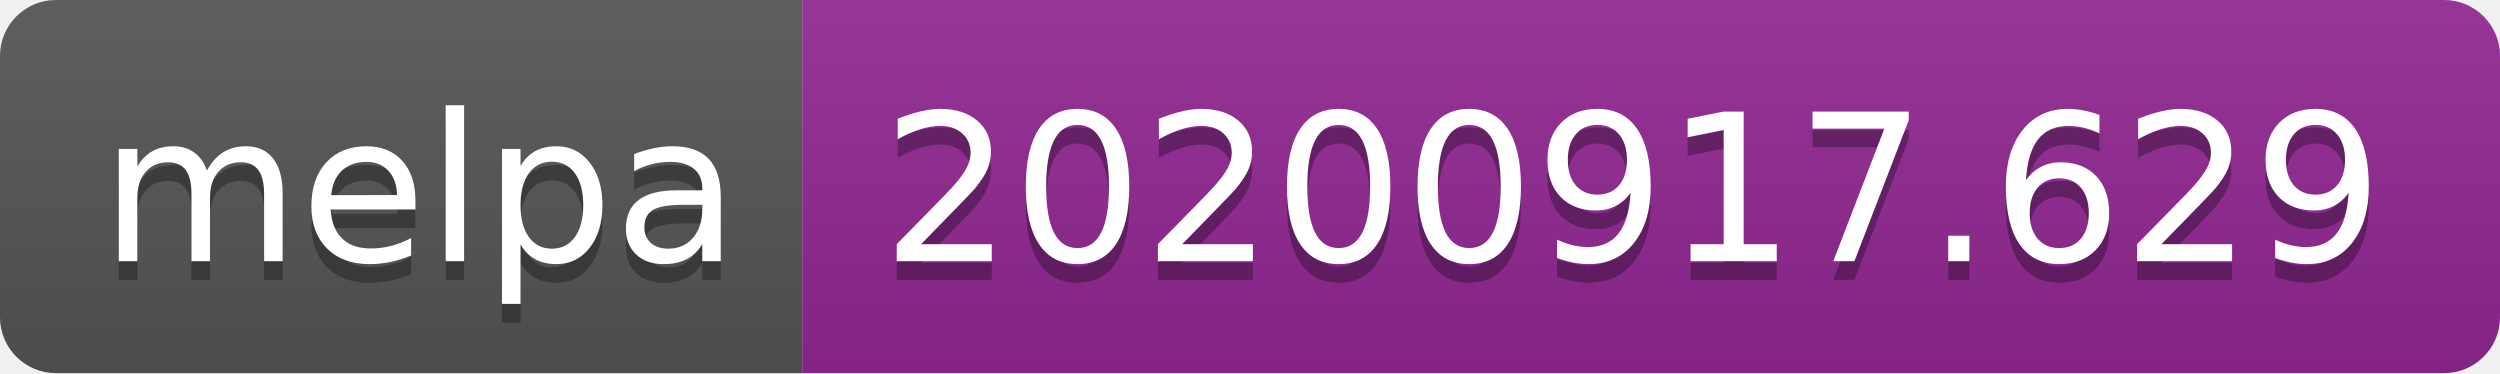
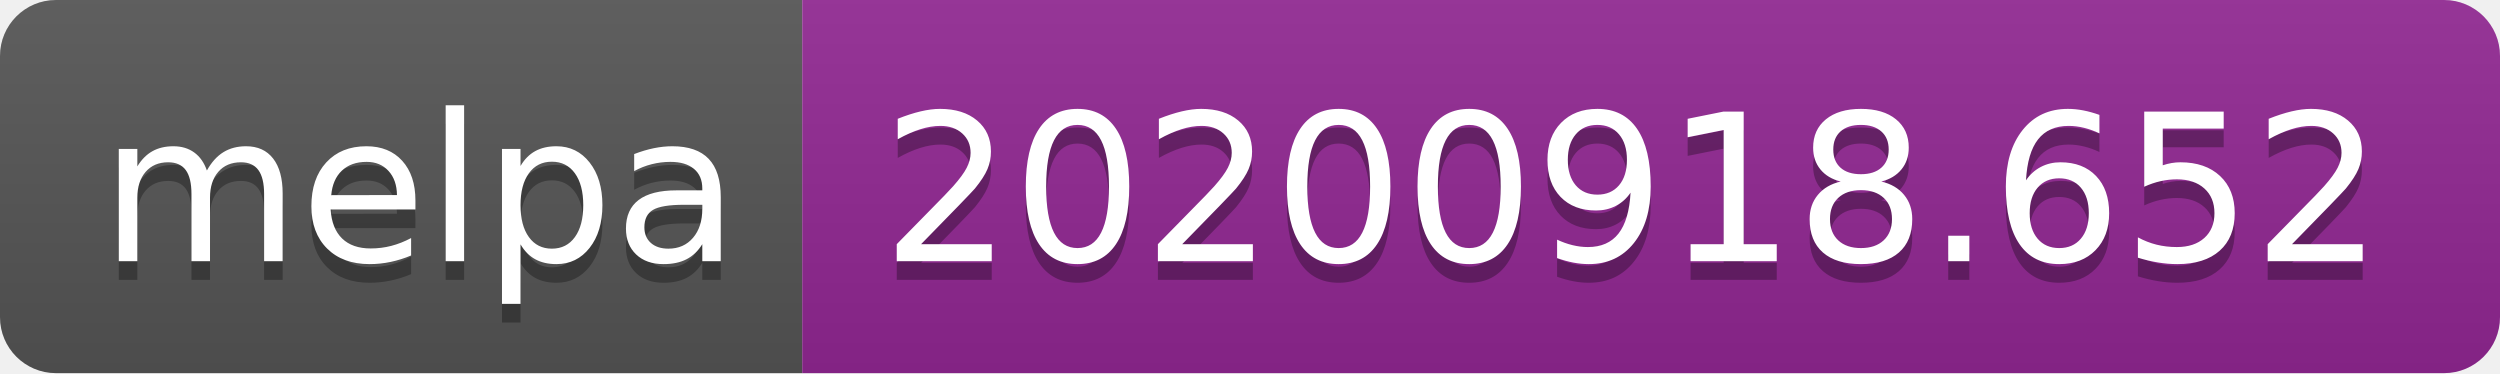
- <svg xmlns="http://www.w3.org/2000/svg" width="134" height="20" role="img" aria-label="melpa: 20200917.629">
+ <svg xmlns="http://www.w3.org/2000/svg" width="134" height="20" role="img" aria-label="melpa: 20200918.652">
  <linearGradient id="s" x2="0" y2="100%">
    <stop offset="0" stop-color="#bbb" stop-opacity=".1" />
    <stop offset="1" stop-opacity=".1" />
  </linearGradient>
  <clipPath id="r">
    <rect width="134" height="20" rx="3" fill="#fff" />
  </clipPath>
  <g clip-path="url(#r)">
    <rect width="43" height="20" fill="#555" />
    <rect x="43" width="91" height="20" fill="#922793" />
    <rect width="134" height="20" fill="url(#s)" />
  </g>
  <g fill="#fff" text-anchor="middle" font-family="Verdana,Geneva,DejaVu Sans,sans-serif" text-rendering="geometricPrecision" font-size="110">
    <text aria-hidden="true" x="225" y="150" fill="#010101" fill-opacity=".3" transform="scale(.1)" textLength="330">melpa</text>
    <text x="225" y="140" transform="scale(.1)" fill="#fff" textLength="330">melpa</text>
-     <text aria-hidden="true" x="875" y="150" fill="#010101" fill-opacity=".3" transform="scale(.1)" textLength="810">20200917.629</text>
-     <text x="875" y="140" transform="scale(.1)" fill="#fff" textLength="810">20200917.629</text>
+     <text aria-hidden="true" x="875" y="150" fill="#010101" fill-opacity=".3" transform="scale(.1)" textLength="810">20200918.652</text>
+     <text x="875" y="140" transform="scale(.1)" fill="#fff" textLength="810">20200918.652</text>
  </g>
</svg>
